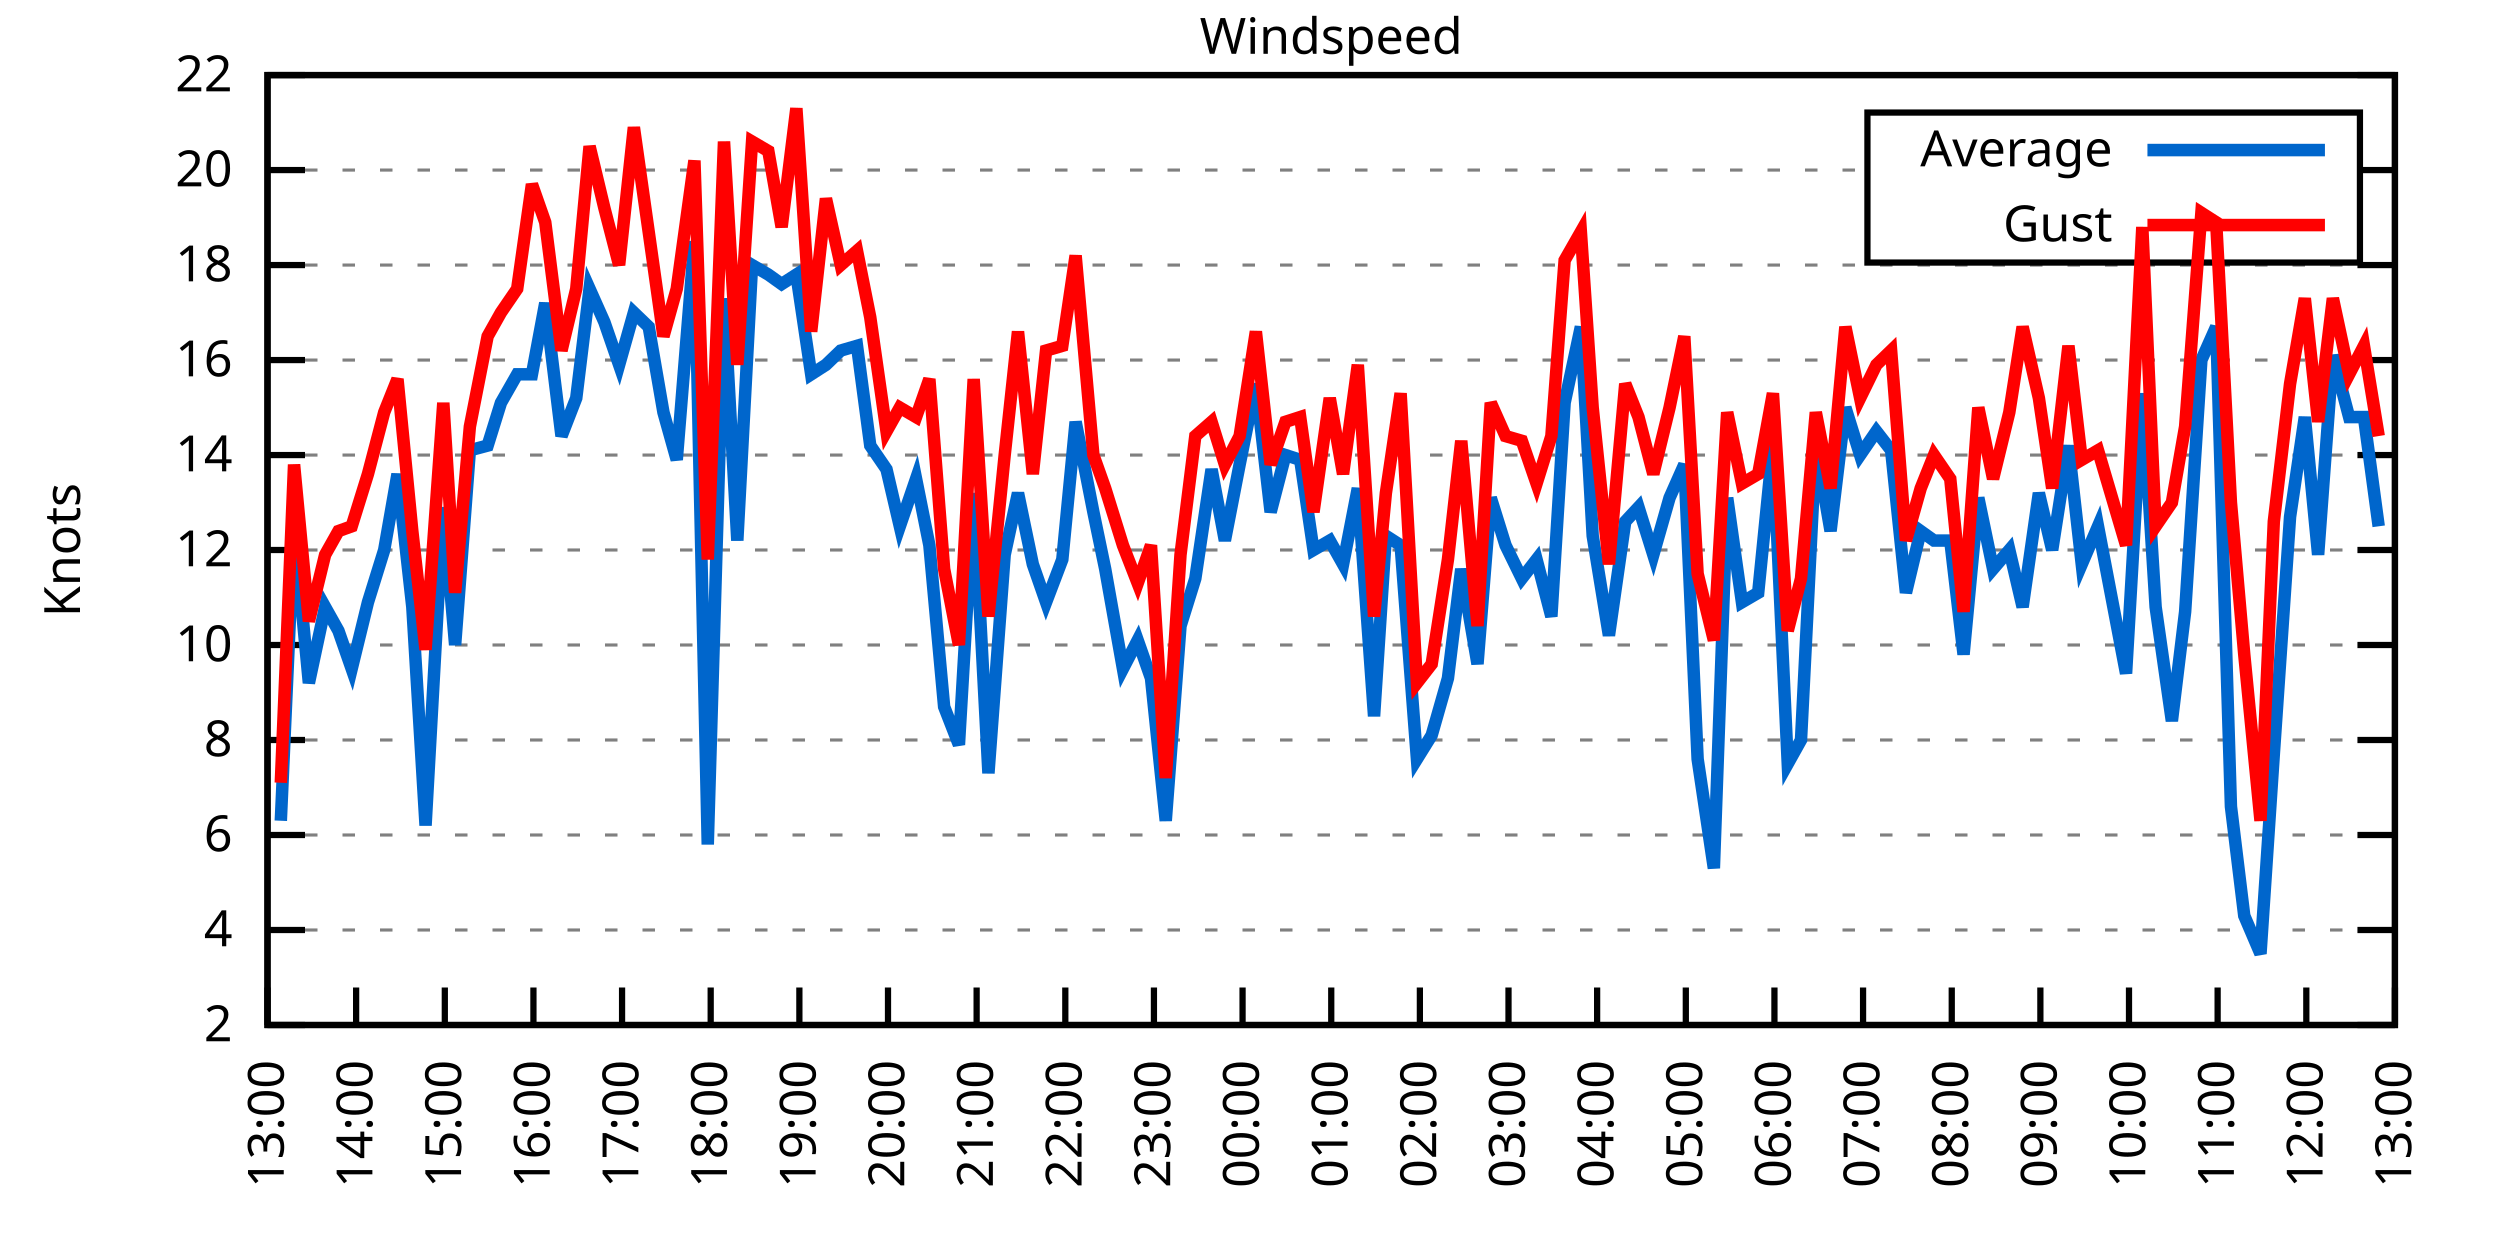
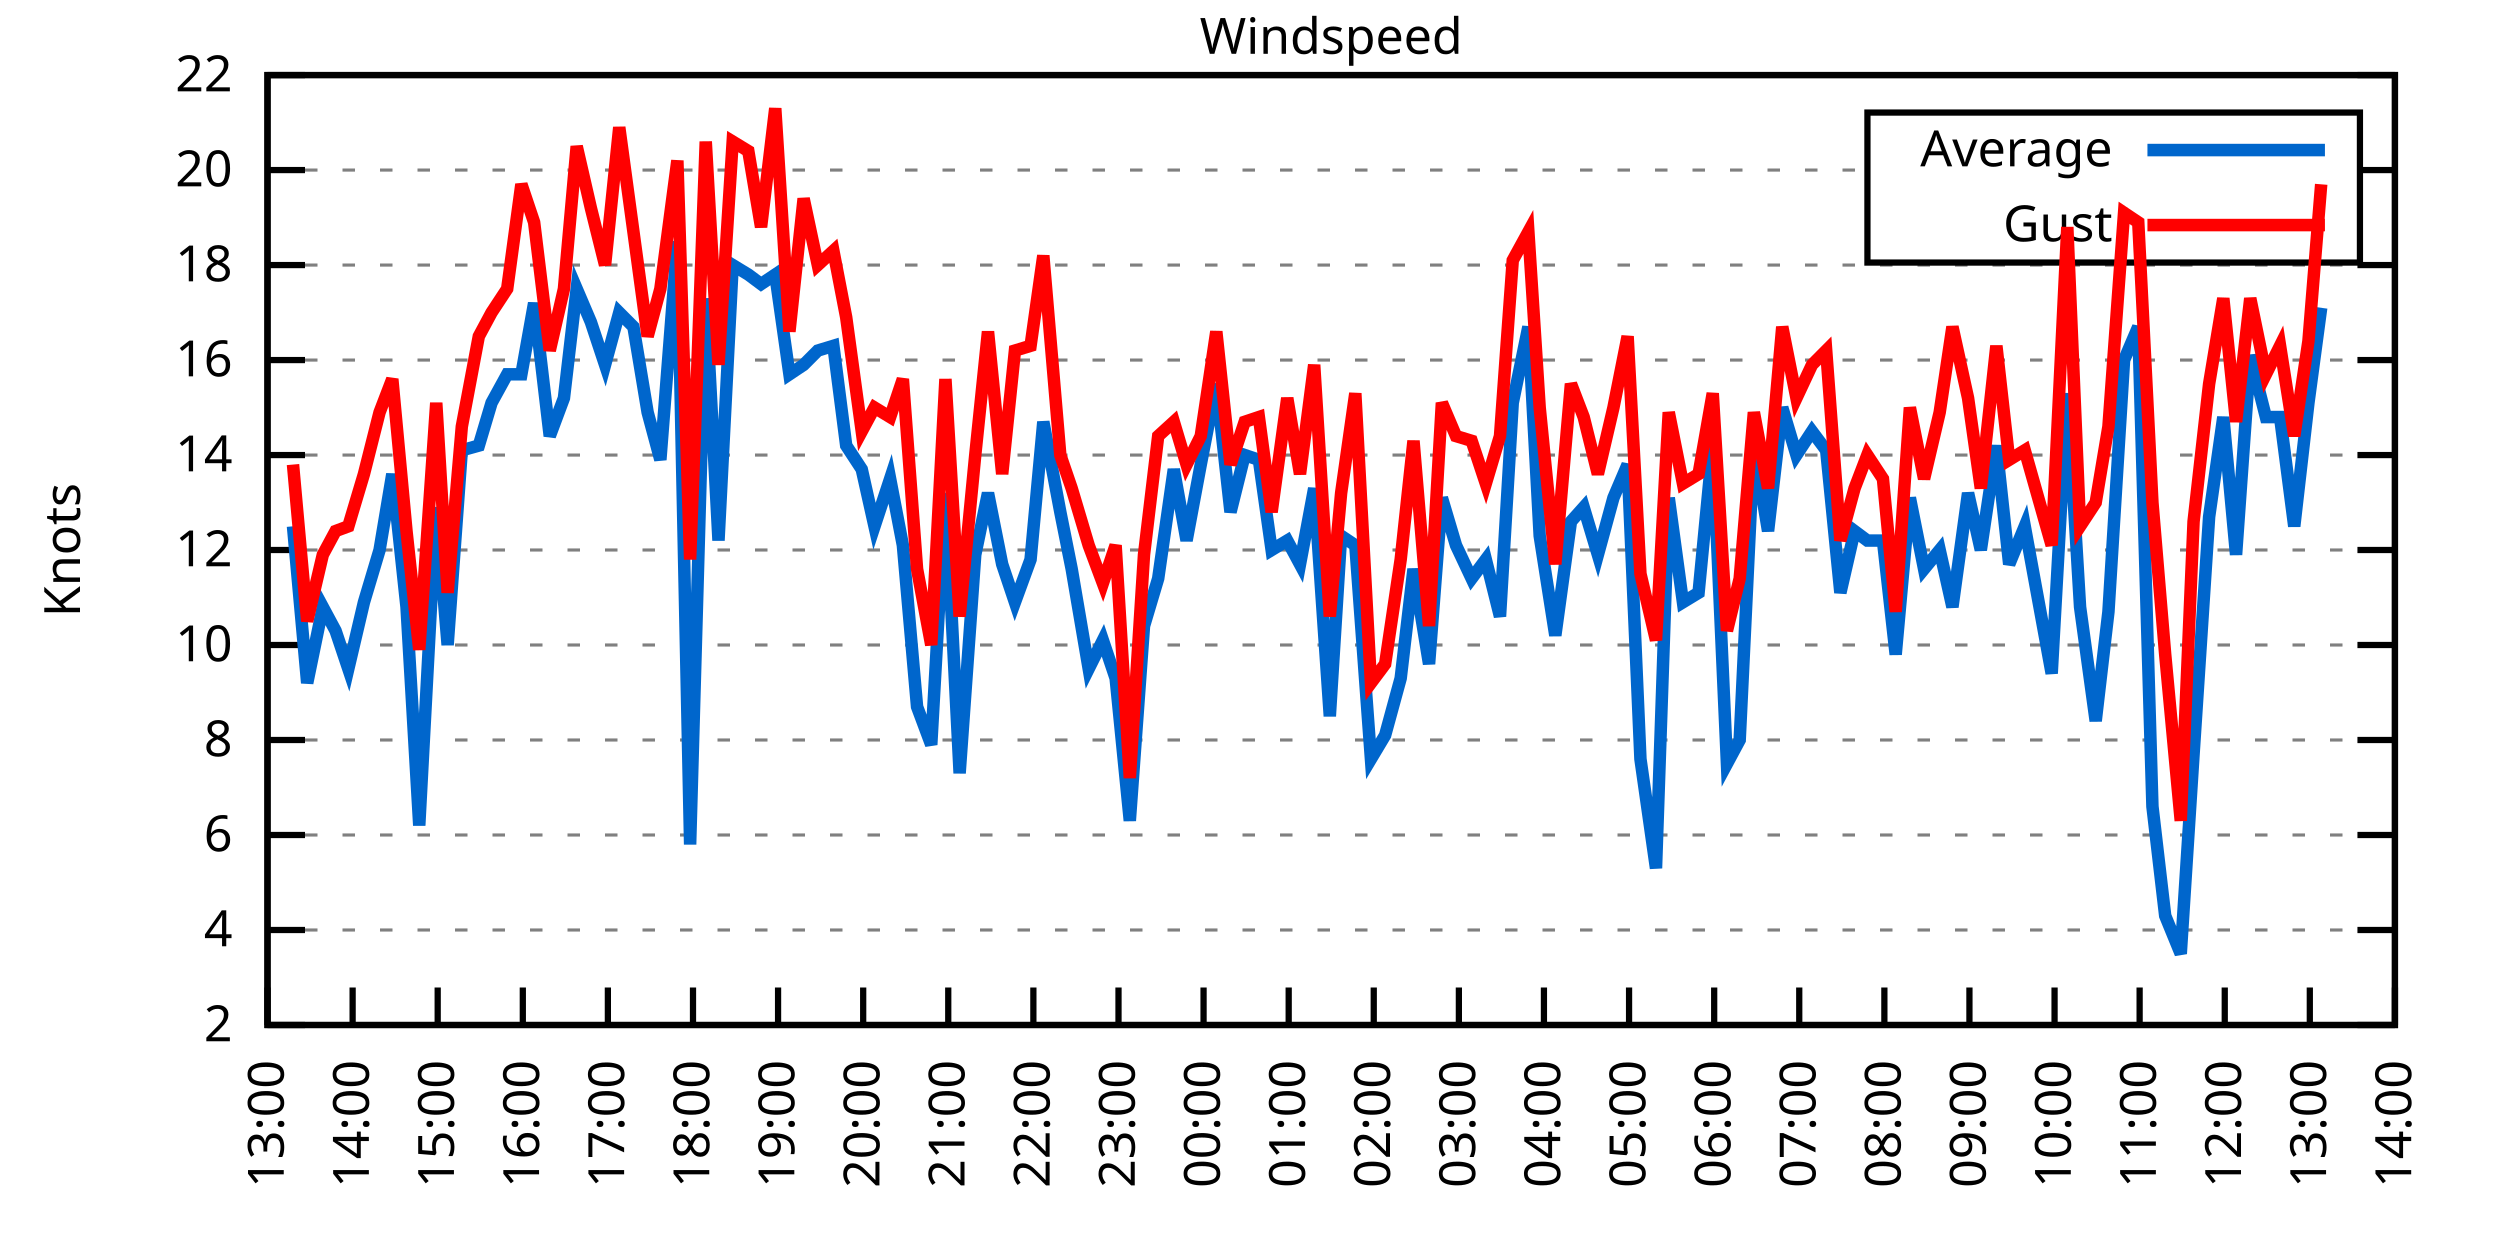
<svg xmlns="http://www.w3.org/2000/svg" xmlns:xlink="http://www.w3.org/1999/xlink" width="400" height="200" viewBox="0 0 400 200">
  <g id="gnuplot_canvas">
    <rect x="0" y="0" width="400" height="200" fill="none" />
    <defs>
      <circle id="gpDot" r="0.5" stroke-width="0.5" stroke="currentColor" />
      <path id="gpPt0" stroke-width="0.333" stroke="currentColor" d="M-1,0 h2 M0,-1 v2" />
      <path id="gpPt1" stroke-width="0.333" stroke="currentColor" d="M-1,-1 L1,1 M1,-1 L-1,1" />
      <path id="gpPt2" stroke-width="0.333" stroke="currentColor" d="M-1,0 L1,0 M0,-1 L0,1 M-1,-1 L1,1 M-1,1 L1,-1" />
      <rect id="gpPt3" stroke-width="0.333" stroke="currentColor" x="-1" y="-1" width="2" height="2" />
      <rect id="gpPt4" stroke-width="0.333" stroke="currentColor" fill="currentColor" x="-1" y="-1" width="2" height="2" />
      <circle id="gpPt5" stroke-width="0.333" stroke="currentColor" cx="0" cy="0" r="1" />
      <use xlink:href="#gpPt5" id="gpPt6" fill="currentColor" stroke="none" />
      <path id="gpPt7" stroke-width="0.333" stroke="currentColor" d="M0,-1.33 L-1.33,0.67 L1.33,0.67 z" />
      <use xlink:href="#gpPt7" id="gpPt8" fill="currentColor" stroke="none" />
      <use xlink:href="#gpPt7" id="gpPt9" stroke="currentColor" transform="rotate(180)" />
      <use xlink:href="#gpPt9" id="gpPt10" fill="currentColor" stroke="none" />
      <use xlink:href="#gpPt3" id="gpPt11" stroke="currentColor" transform="rotate(45)" />
      <use xlink:href="#gpPt11" id="gpPt12" fill="currentColor" stroke="none" />
      <path id="gpPt13" stroke-width="0.333" stroke="currentColor" d="M0,1.330 L1.265,0.411 L0.782,-1.067 L-0.782,-1.076 L-1.265,0.411 z" />
      <use xlink:href="#gpPt13" id="gpPt14" fill="currentColor" stroke="none" />
      <filter id="textbox" filterUnits="objectBoundingBox" x="0" y="0" height="1" width="1">
        <feFlood flood-color="white" flood-opacity="1" result="bgnd" />
        <feComposite in="SourceGraphic" in2="bgnd" operator="atop" />
      </filter>
      <filter id="greybox" filterUnits="objectBoundingBox" x="0" y="0" height="1" width="1">
        <feFlood flood-color="lightgrey" flood-opacity="1" result="grey" />
        <feComposite in="SourceGraphic" in2="grey" operator="atop" />
      </filter>
    </defs>
    <g fill="none" color="white" stroke="currentColor" stroke-width="1.00" stroke-linecap="butt" stroke-linejoin="miter">
</g>
    <g fill="none" color="black" stroke="currentColor" stroke-width="1.00" stroke-linecap="butt" stroke-linejoin="miter">
      <g stroke="none" shape-rendering="crispEdges">
        <polygon fill="rgb(255, 255, 255)" points="42.80,164.00 383.18,164.00 383.18,12.02 42.80,12.02 " />
      </g>
    </g>
    <g fill="none" color="black" stroke="currentColor" stroke-width="1.00" stroke-linecap="butt" stroke-linejoin="miter">
</g>
    <g fill="none" color="black" stroke="black" stroke-width="0.50" stroke-linecap="butt" stroke-linejoin="miter">
</g>
    <g fill="none" color="gray" stroke="currentColor" stroke-width="0.50" stroke-linecap="butt" stroke-linejoin="miter">
      <path stroke="gray" stroke-dasharray="2,4" class="gridline" d="M42.80,164.00 L383.19,164.00  " />
    </g>
    <g fill="none" color="gray" stroke="gray" stroke-width="1.00" stroke-linecap="butt" stroke-linejoin="miter">
</g>
    <g fill="none" color="black" stroke="currentColor" stroke-width="1.00" stroke-linecap="butt" stroke-linejoin="miter">
      <path stroke="black" d="M42.80,164.00 L48.80,164.00 M383.19,164.00 L377.19,164.00  " />
      <g transform="translate(37.20,166.60)" stroke="none" fill="black" font-family="Sans" font-size="8.00" text-anchor="end">
        <text>
          <tspan font-family="Sans"> 2</tspan>
        </text>
      </g>
    </g>
    <g fill="none" color="black" stroke="currentColor" stroke-width="1.00" stroke-linecap="butt" stroke-linejoin="miter">
</g>
    <g fill="none" color="black" stroke="black" stroke-width="0.50" stroke-linecap="butt" stroke-linejoin="miter">
</g>
    <g fill="none" color="gray" stroke="currentColor" stroke-width="0.50" stroke-linecap="butt" stroke-linejoin="miter">
      <path stroke="gray" stroke-dasharray="2,4" class="gridline" d="M42.80,148.80 L383.19,148.80  " />
    </g>
    <g fill="none" color="gray" stroke="gray" stroke-width="1.00" stroke-linecap="butt" stroke-linejoin="miter">
</g>
    <g fill="none" color="black" stroke="currentColor" stroke-width="1.00" stroke-linecap="butt" stroke-linejoin="miter">
      <path stroke="black" d="M42.80,148.80 L48.80,148.80 M383.19,148.80 L377.19,148.80  " />
      <g transform="translate(37.20,151.40)" stroke="none" fill="black" font-family="Sans" font-size="8.00" text-anchor="end">
        <text>
          <tspan font-family="Sans"> 4</tspan>
        </text>
      </g>
    </g>
    <g fill="none" color="black" stroke="currentColor" stroke-width="1.00" stroke-linecap="butt" stroke-linejoin="miter">
</g>
    <g fill="none" color="black" stroke="black" stroke-width="0.50" stroke-linecap="butt" stroke-linejoin="miter">
</g>
    <g fill="none" color="gray" stroke="currentColor" stroke-width="0.50" stroke-linecap="butt" stroke-linejoin="miter">
      <path stroke="gray" stroke-dasharray="2,4" class="gridline" d="M42.80,133.60 L383.19,133.60  " />
    </g>
    <g fill="none" color="gray" stroke="gray" stroke-width="1.00" stroke-linecap="butt" stroke-linejoin="miter">
</g>
    <g fill="none" color="black" stroke="currentColor" stroke-width="1.00" stroke-linecap="butt" stroke-linejoin="miter">
      <path stroke="black" d="M42.80,133.60 L48.80,133.60 M383.19,133.60 L377.19,133.60  " />
      <g transform="translate(37.20,136.20)" stroke="none" fill="black" font-family="Sans" font-size="8.00" text-anchor="end">
        <text>
          <tspan font-family="Sans"> 6</tspan>
        </text>
      </g>
    </g>
    <g fill="none" color="black" stroke="currentColor" stroke-width="1.00" stroke-linecap="butt" stroke-linejoin="miter">
</g>
    <g fill="none" color="black" stroke="black" stroke-width="0.50" stroke-linecap="butt" stroke-linejoin="miter">
</g>
    <g fill="none" color="gray" stroke="currentColor" stroke-width="0.50" stroke-linecap="butt" stroke-linejoin="miter">
      <path stroke="gray" stroke-dasharray="2,4" class="gridline" d="M42.80,118.40 L383.19,118.40  " />
    </g>
    <g fill="none" color="gray" stroke="gray" stroke-width="1.00" stroke-linecap="butt" stroke-linejoin="miter">
</g>
    <g fill="none" color="black" stroke="currentColor" stroke-width="1.00" stroke-linecap="butt" stroke-linejoin="miter">
      <path stroke="black" d="M42.80,118.40 L48.80,118.40 M383.19,118.40 L377.19,118.40  " />
      <g transform="translate(37.20,121.00)" stroke="none" fill="black" font-family="Sans" font-size="8.00" text-anchor="end">
        <text>
          <tspan font-family="Sans"> 8</tspan>
        </text>
      </g>
    </g>
    <g fill="none" color="black" stroke="currentColor" stroke-width="1.00" stroke-linecap="butt" stroke-linejoin="miter">
</g>
    <g fill="none" color="black" stroke="black" stroke-width="0.50" stroke-linecap="butt" stroke-linejoin="miter">
</g>
    <g fill="none" color="gray" stroke="currentColor" stroke-width="0.50" stroke-linecap="butt" stroke-linejoin="miter">
      <path stroke="gray" stroke-dasharray="2,4" class="gridline" d="M42.80,103.20 L383.19,103.20  " />
    </g>
    <g fill="none" color="gray" stroke="gray" stroke-width="1.00" stroke-linecap="butt" stroke-linejoin="miter">
</g>
    <g fill="none" color="black" stroke="currentColor" stroke-width="1.00" stroke-linecap="butt" stroke-linejoin="miter">
      <path stroke="black" d="M42.80,103.20 L48.80,103.20 M383.19,103.20 L377.19,103.20  " />
      <g transform="translate(37.20,105.80)" stroke="none" fill="black" font-family="Sans" font-size="8.00" text-anchor="end">
        <text>
          <tspan font-family="Sans"> 10</tspan>
        </text>
      </g>
    </g>
    <g fill="none" color="black" stroke="currentColor" stroke-width="1.00" stroke-linecap="butt" stroke-linejoin="miter">
</g>
    <g fill="none" color="black" stroke="black" stroke-width="0.50" stroke-linecap="butt" stroke-linejoin="miter">
</g>
    <g fill="none" color="gray" stroke="currentColor" stroke-width="0.50" stroke-linecap="butt" stroke-linejoin="miter">
      <path stroke="gray" stroke-dasharray="2,4" class="gridline" d="M42.80,88.00 L383.19,88.00  " />
    </g>
    <g fill="none" color="gray" stroke="gray" stroke-width="1.00" stroke-linecap="butt" stroke-linejoin="miter">
</g>
    <g fill="none" color="black" stroke="currentColor" stroke-width="1.00" stroke-linecap="butt" stroke-linejoin="miter">
      <path stroke="black" d="M42.80,88.00 L48.80,88.00 M383.19,88.00 L377.19,88.00  " />
      <g transform="translate(37.20,90.60)" stroke="none" fill="black" font-family="Sans" font-size="8.00" text-anchor="end">
        <text>
          <tspan font-family="Sans"> 12</tspan>
        </text>
      </g>
    </g>
    <g fill="none" color="black" stroke="currentColor" stroke-width="1.00" stroke-linecap="butt" stroke-linejoin="miter">
</g>
    <g fill="none" color="black" stroke="black" stroke-width="0.50" stroke-linecap="butt" stroke-linejoin="miter">
</g>
    <g fill="none" color="gray" stroke="currentColor" stroke-width="0.50" stroke-linecap="butt" stroke-linejoin="miter">
      <path stroke="gray" stroke-dasharray="2,4" class="gridline" d="M42.80,72.81 L383.19,72.81  " />
    </g>
    <g fill="none" color="gray" stroke="gray" stroke-width="1.00" stroke-linecap="butt" stroke-linejoin="miter">
</g>
    <g fill="none" color="black" stroke="currentColor" stroke-width="1.00" stroke-linecap="butt" stroke-linejoin="miter">
      <path stroke="black" d="M42.80,72.81 L48.80,72.81 M383.19,72.81 L377.19,72.81  " />
      <g transform="translate(37.20,75.41)" stroke="none" fill="black" font-family="Sans" font-size="8.00" text-anchor="end">
        <text>
          <tspan font-family="Sans"> 14</tspan>
        </text>
      </g>
    </g>
    <g fill="none" color="black" stroke="currentColor" stroke-width="1.00" stroke-linecap="butt" stroke-linejoin="miter">
</g>
    <g fill="none" color="black" stroke="black" stroke-width="0.50" stroke-linecap="butt" stroke-linejoin="miter">
</g>
    <g fill="none" color="gray" stroke="currentColor" stroke-width="0.50" stroke-linecap="butt" stroke-linejoin="miter">
      <path stroke="gray" stroke-dasharray="2,4" class="gridline" d="M42.80,57.61 L383.19,57.61  " />
    </g>
    <g fill="none" color="gray" stroke="gray" stroke-width="1.00" stroke-linecap="butt" stroke-linejoin="miter">
</g>
    <g fill="none" color="black" stroke="currentColor" stroke-width="1.00" stroke-linecap="butt" stroke-linejoin="miter">
      <path stroke="black" d="M42.80,57.61 L48.80,57.61 M383.19,57.61 L377.19,57.61  " />
      <g transform="translate(37.20,60.21)" stroke="none" fill="black" font-family="Sans" font-size="8.00" text-anchor="end">
        <text>
          <tspan font-family="Sans"> 16</tspan>
        </text>
      </g>
    </g>
    <g fill="none" color="black" stroke="currentColor" stroke-width="1.00" stroke-linecap="butt" stroke-linejoin="miter">
</g>
    <g fill="none" color="black" stroke="black" stroke-width="0.50" stroke-linecap="butt" stroke-linejoin="miter">
</g>
    <g fill="none" color="gray" stroke="currentColor" stroke-width="0.50" stroke-linecap="butt" stroke-linejoin="miter">
      <path stroke="gray" stroke-dasharray="2,4" class="gridline" d="M42.80,42.41 L383.19,42.41  " />
    </g>
    <g fill="none" color="gray" stroke="gray" stroke-width="1.00" stroke-linecap="butt" stroke-linejoin="miter">
</g>
    <g fill="none" color="black" stroke="currentColor" stroke-width="1.00" stroke-linecap="butt" stroke-linejoin="miter">
      <path stroke="black" d="M42.80,42.41 L48.80,42.41 M383.19,42.41 L377.19,42.41  " />
      <g transform="translate(37.20,45.01)" stroke="none" fill="black" font-family="Sans" font-size="8.00" text-anchor="end">
        <text>
          <tspan font-family="Sans"> 18</tspan>
        </text>
      </g>
    </g>
    <g fill="none" color="black" stroke="currentColor" stroke-width="1.00" stroke-linecap="butt" stroke-linejoin="miter">
</g>
    <g fill="none" color="black" stroke="black" stroke-width="0.50" stroke-linecap="butt" stroke-linejoin="miter">
</g>
    <g fill="none" color="gray" stroke="currentColor" stroke-width="0.50" stroke-linecap="butt" stroke-linejoin="miter">
      <path stroke="gray" stroke-dasharray="2,4" class="gridline" d="M42.80,27.21 L298.79,27.21 M377.59,27.21 L383.19,27.21  " />
    </g>
    <g fill="none" color="gray" stroke="gray" stroke-width="1.00" stroke-linecap="butt" stroke-linejoin="miter">
</g>
    <g fill="none" color="black" stroke="currentColor" stroke-width="1.00" stroke-linecap="butt" stroke-linejoin="miter">
      <path stroke="black" d="M42.80,27.21 L48.80,27.21 M383.19,27.21 L377.19,27.21  " />
      <g transform="translate(37.20,29.81)" stroke="none" fill="black" font-family="Sans" font-size="8.00" text-anchor="end">
        <text>
          <tspan font-family="Sans"> 20</tspan>
        </text>
      </g>
    </g>
    <g fill="none" color="black" stroke="currentColor" stroke-width="1.00" stroke-linecap="butt" stroke-linejoin="miter">
</g>
    <g fill="none" color="black" stroke="black" stroke-width="0.50" stroke-linecap="butt" stroke-linejoin="miter">
</g>
    <g fill="none" color="gray" stroke="currentColor" stroke-width="0.50" stroke-linecap="butt" stroke-linejoin="miter">
      <path stroke="gray" stroke-dasharray="2,4" class="gridline" d="M42.80,12.01 L383.19,12.01  " />
    </g>
    <g fill="none" color="gray" stroke="gray" stroke-width="1.00" stroke-linecap="butt" stroke-linejoin="miter">
</g>
    <g fill="none" color="black" stroke="currentColor" stroke-width="1.00" stroke-linecap="butt" stroke-linejoin="miter">
      <path stroke="black" d="M42.80,12.01 L48.80,12.01 M383.19,12.01 L377.19,12.01  " />
      <g transform="translate(37.20,14.61)" stroke="none" fill="black" font-family="Sans" font-size="8.00" text-anchor="end">
        <text>
          <tspan font-family="Sans"> 22</tspan>
        </text>
      </g>
    </g>
    <g fill="none" color="black" stroke="currentColor" stroke-width="1.00" stroke-linecap="butt" stroke-linejoin="miter">
      <path stroke="black" d="M42.80,164.00 L42.80,158.00  " />
      <g transform="translate(45.40,169.60) rotate(270.00)" stroke="none" fill="black" font-family="Sans" font-size="8.00" text-anchor="end">
        <text>
          <tspan font-family="Sans">13:00</tspan>
        </text>
      </g>
    </g>
    <g fill="none" color="black" stroke="currentColor" stroke-width="1.00" stroke-linecap="butt" stroke-linejoin="miter">
-       <path stroke="black" d="M56.98,164.00 L56.98,158.00  " />
-       <g transform="translate(59.58,169.60) rotate(270.00)" stroke="none" fill="black" font-family="Sans" font-size="8.00" text-anchor="end">
+       <path stroke="black" d="M56.42,164.00 L56.42,158.00  " />
+       <g transform="translate(59.02,169.60) rotate(270.00)" stroke="none" fill="black" font-family="Sans" font-size="8.00" text-anchor="end">
        <text>
          <tspan font-family="Sans">14:00</tspan>
        </text>
      </g>
    </g>
    <g fill="none" color="black" stroke="currentColor" stroke-width="1.00" stroke-linecap="butt" stroke-linejoin="miter">
-       <path stroke="black" d="M71.17,164.00 L71.17,158.00  " />
-       <g transform="translate(73.77,169.60) rotate(270.00)" stroke="none" fill="black" font-family="Sans" font-size="8.00" text-anchor="end">
+       <path stroke="black" d="M70.03,164.00 L70.03,158.00  " />
+       <g transform="translate(72.63,169.60) rotate(270.00)" stroke="none" fill="black" font-family="Sans" font-size="8.00" text-anchor="end">
        <text>
          <tspan font-family="Sans">15:00</tspan>
        </text>
      </g>
    </g>
    <g fill="none" color="black" stroke="currentColor" stroke-width="1.00" stroke-linecap="butt" stroke-linejoin="miter">
-       <path stroke="black" d="M85.35,164.00 L85.35,158.00  " />
-       <g transform="translate(87.95,169.60) rotate(270.00)" stroke="none" fill="black" font-family="Sans" font-size="8.00" text-anchor="end">
+       <path stroke="black" d="M83.65,164.00 L83.65,158.00  " />
+       <g transform="translate(86.25,169.60) rotate(270.00)" stroke="none" fill="black" font-family="Sans" font-size="8.00" text-anchor="end">
        <text>
          <tspan font-family="Sans">16:00</tspan>
        </text>
      </g>
    </g>
    <g fill="none" color="black" stroke="currentColor" stroke-width="1.00" stroke-linecap="butt" stroke-linejoin="miter">
-       <path stroke="black" d="M99.53,164.00 L99.53,158.00  " />
-       <g transform="translate(102.13,169.60) rotate(270.00)" stroke="none" fill="black" font-family="Sans" font-size="8.00" text-anchor="end">
+       <path stroke="black" d="M97.26,164.00 L97.26,158.00  " />
+       <g transform="translate(99.86,169.60) rotate(270.00)" stroke="none" fill="black" font-family="Sans" font-size="8.00" text-anchor="end">
        <text>
          <tspan font-family="Sans">17:00</tspan>
        </text>
      </g>
    </g>
    <g fill="none" color="black" stroke="currentColor" stroke-width="1.00" stroke-linecap="butt" stroke-linejoin="miter">
-       <path stroke="black" d="M113.71,164.00 L113.71,158.00  " />
-       <g transform="translate(116.31,169.60) rotate(270.00)" stroke="none" fill="black" font-family="Sans" font-size="8.00" text-anchor="end">
+       <path stroke="black" d="M110.88,164.00 L110.88,158.00  " />
+       <g transform="translate(113.48,169.60) rotate(270.00)" stroke="none" fill="black" font-family="Sans" font-size="8.00" text-anchor="end">
        <text>
          <tspan font-family="Sans">18:00</tspan>
        </text>
      </g>
    </g>
    <g fill="none" color="black" stroke="currentColor" stroke-width="1.00" stroke-linecap="butt" stroke-linejoin="miter">
-       <path stroke="black" d="M127.90,164.00 L127.90,158.00  " />
-       <g transform="translate(130.50,169.60) rotate(270.00)" stroke="none" fill="black" font-family="Sans" font-size="8.00" text-anchor="end">
+       <path stroke="black" d="M124.49,164.00 L124.49,158.00  " />
+       <g transform="translate(127.09,169.60) rotate(270.00)" stroke="none" fill="black" font-family="Sans" font-size="8.00" text-anchor="end">
        <text>
          <tspan font-family="Sans">19:00</tspan>
        </text>
      </g>
    </g>
    <g fill="none" color="black" stroke="currentColor" stroke-width="1.00" stroke-linecap="butt" stroke-linejoin="miter">
-       <path stroke="black" d="M142.08,164.00 L142.08,158.00  " />
-       <g transform="translate(144.68,169.60) rotate(270.00)" stroke="none" fill="black" font-family="Sans" font-size="8.00" text-anchor="end">
+       <path stroke="black" d="M138.11,164.00 L138.11,158.00  " />
+       <g transform="translate(140.71,169.60) rotate(270.00)" stroke="none" fill="black" font-family="Sans" font-size="8.00" text-anchor="end">
        <text>
          <tspan font-family="Sans">20:00</tspan>
        </text>
      </g>
    </g>
    <g fill="none" color="black" stroke="currentColor" stroke-width="1.00" stroke-linecap="butt" stroke-linejoin="miter">
-       <path stroke="black" d="M156.26,164.00 L156.26,158.00  " />
-       <g transform="translate(158.86,169.60) rotate(270.00)" stroke="none" fill="black" font-family="Sans" font-size="8.00" text-anchor="end">
+       <path stroke="black" d="M151.72,164.00 L151.72,158.00  " />
+       <g transform="translate(154.32,169.60) rotate(270.00)" stroke="none" fill="black" font-family="Sans" font-size="8.00" text-anchor="end">
        <text>
          <tspan font-family="Sans">21:00</tspan>
        </text>
      </g>
    </g>
    <g fill="none" color="black" stroke="currentColor" stroke-width="1.00" stroke-linecap="butt" stroke-linejoin="miter">
-       <path stroke="black" d="M170.45,164.00 L170.45,158.00  " />
-       <g transform="translate(173.05,169.60) rotate(270.00)" stroke="none" fill="black" font-family="Sans" font-size="8.00" text-anchor="end">
+       <path stroke="black" d="M165.34,164.00 L165.34,158.00  " />
+       <g transform="translate(167.94,169.60) rotate(270.00)" stroke="none" fill="black" font-family="Sans" font-size="8.00" text-anchor="end">
        <text>
          <tspan font-family="Sans">22:00</tspan>
        </text>
      </g>
    </g>
    <g fill="none" color="black" stroke="currentColor" stroke-width="1.00" stroke-linecap="butt" stroke-linejoin="miter">
-       <path stroke="black" d="M184.63,164.00 L184.63,158.00  " />
-       <g transform="translate(187.23,169.60) rotate(270.00)" stroke="none" fill="black" font-family="Sans" font-size="8.00" text-anchor="end">
+       <path stroke="black" d="M178.96,164.00 L178.96,158.00  " />
+       <g transform="translate(181.56,169.60) rotate(270.00)" stroke="none" fill="black" font-family="Sans" font-size="8.00" text-anchor="end">
        <text>
          <tspan font-family="Sans">23:00</tspan>
        </text>
      </g>
    </g>
    <g fill="none" color="black" stroke="currentColor" stroke-width="1.00" stroke-linecap="butt" stroke-linejoin="miter">
-       <path stroke="black" d="M198.81,164.00 L198.81,158.00  " />
-       <g transform="translate(201.41,169.60) rotate(270.00)" stroke="none" fill="black" font-family="Sans" font-size="8.00" text-anchor="end">
+       <path stroke="black" d="M192.57,164.00 L192.57,158.00  " />
+       <g transform="translate(195.17,169.60) rotate(270.00)" stroke="none" fill="black" font-family="Sans" font-size="8.00" text-anchor="end">
        <text>
          <tspan font-family="Sans">00:00</tspan>
        </text>
      </g>
    </g>
    <g fill="none" color="black" stroke="currentColor" stroke-width="1.00" stroke-linecap="butt" stroke-linejoin="miter">
-       <path stroke="black" d="M213.00,164.00 L213.00,158.00  " />
-       <g transform="translate(215.60,169.60) rotate(270.00)" stroke="none" fill="black" font-family="Sans" font-size="8.00" text-anchor="end">
+       <path stroke="black" d="M206.19,164.00 L206.19,158.00  " />
+       <g transform="translate(208.79,169.60) rotate(270.00)" stroke="none" fill="black" font-family="Sans" font-size="8.00" text-anchor="end">
        <text>
          <tspan font-family="Sans">01:00</tspan>
        </text>
      </g>
    </g>
    <g fill="none" color="black" stroke="currentColor" stroke-width="1.00" stroke-linecap="butt" stroke-linejoin="miter">
-       <path stroke="black" d="M227.18,164.00 L227.18,158.00  " />
-       <g transform="translate(229.78,169.60) rotate(270.00)" stroke="none" fill="black" font-family="Sans" font-size="8.00" text-anchor="end">
+       <path stroke="black" d="M219.80,164.00 L219.80,158.00  " />
+       <g transform="translate(222.40,169.60) rotate(270.00)" stroke="none" fill="black" font-family="Sans" font-size="8.00" text-anchor="end">
        <text>
          <tspan font-family="Sans">02:00</tspan>
        </text>
      </g>
    </g>
    <g fill="none" color="black" stroke="currentColor" stroke-width="1.00" stroke-linecap="butt" stroke-linejoin="miter">
-       <path stroke="black" d="M241.36,164.00 L241.36,158.00  " />
-       <g transform="translate(243.96,169.60) rotate(270.00)" stroke="none" fill="black" font-family="Sans" font-size="8.00" text-anchor="end">
+       <path stroke="black" d="M233.42,164.00 L233.42,158.00  " />
+       <g transform="translate(236.02,169.60) rotate(270.00)" stroke="none" fill="black" font-family="Sans" font-size="8.00" text-anchor="end">
        <text>
          <tspan font-family="Sans">03:00</tspan>
        </text>
      </g>
    </g>
    <g fill="none" color="black" stroke="currentColor" stroke-width="1.00" stroke-linecap="butt" stroke-linejoin="miter">
-       <path stroke="black" d="M255.54,164.00 L255.54,158.00  " />
-       <g transform="translate(258.14,169.60) rotate(270.00)" stroke="none" fill="black" font-family="Sans" font-size="8.00" text-anchor="end">
+       <path stroke="black" d="M247.03,164.00 L247.03,158.00  " />
+       <g transform="translate(249.63,169.60) rotate(270.00)" stroke="none" fill="black" font-family="Sans" font-size="8.00" text-anchor="end">
        <text>
          <tspan font-family="Sans">04:00</tspan>
        </text>
      </g>
    </g>
    <g fill="none" color="black" stroke="currentColor" stroke-width="1.00" stroke-linecap="butt" stroke-linejoin="miter">
-       <path stroke="black" d="M269.73,164.00 L269.73,158.00  " />
-       <g transform="translate(272.33,169.60) rotate(270.00)" stroke="none" fill="black" font-family="Sans" font-size="8.00" text-anchor="end">
+       <path stroke="black" d="M260.65,164.00 L260.65,158.00  " />
+       <g transform="translate(263.25,169.60) rotate(270.00)" stroke="none" fill="black" font-family="Sans" font-size="8.00" text-anchor="end">
        <text>
          <tspan font-family="Sans">05:00</tspan>
        </text>
      </g>
    </g>
    <g fill="none" color="black" stroke="currentColor" stroke-width="1.00" stroke-linecap="butt" stroke-linejoin="miter">
-       <path stroke="black" d="M283.91,164.00 L283.91,158.00  " />
-       <g transform="translate(286.51,169.60) rotate(270.00)" stroke="none" fill="black" font-family="Sans" font-size="8.00" text-anchor="end">
+       <path stroke="black" d="M274.27,164.00 L274.27,158.00  " />
+       <g transform="translate(276.87,169.60) rotate(270.00)" stroke="none" fill="black" font-family="Sans" font-size="8.00" text-anchor="end">
        <text>
          <tspan font-family="Sans">06:00</tspan>
        </text>
      </g>
    </g>
    <g fill="none" color="black" stroke="currentColor" stroke-width="1.00" stroke-linecap="butt" stroke-linejoin="miter">
-       <path stroke="black" d="M298.09,164.00 L298.09,158.00  " />
-       <g transform="translate(300.69,169.60) rotate(270.00)" stroke="none" fill="black" font-family="Sans" font-size="8.00" text-anchor="end">
+       <path stroke="black" d="M287.88,164.00 L287.88,158.00  " />
+       <g transform="translate(290.48,169.60) rotate(270.00)" stroke="none" fill="black" font-family="Sans" font-size="8.00" text-anchor="end">
        <text>
          <tspan font-family="Sans">07:00</tspan>
        </text>
      </g>
    </g>
    <g fill="none" color="black" stroke="currentColor" stroke-width="1.00" stroke-linecap="butt" stroke-linejoin="miter">
-       <path stroke="black" d="M312.28,164.00 L312.28,158.00  " />
-       <g transform="translate(314.88,169.60) rotate(270.00)" stroke="none" fill="black" font-family="Sans" font-size="8.00" text-anchor="end">
+       <path stroke="black" d="M301.50,164.00 L301.50,158.00  " />
+       <g transform="translate(304.10,169.60) rotate(270.00)" stroke="none" fill="black" font-family="Sans" font-size="8.00" text-anchor="end">
        <text>
          <tspan font-family="Sans">08:00</tspan>
        </text>
      </g>
    </g>
    <g fill="none" color="black" stroke="currentColor" stroke-width="1.00" stroke-linecap="butt" stroke-linejoin="miter">
-       <path stroke="black" d="M326.46,164.00 L326.46,158.00  " />
-       <g transform="translate(329.06,169.60) rotate(270.00)" stroke="none" fill="black" font-family="Sans" font-size="8.00" text-anchor="end">
+       <path stroke="black" d="M315.11,164.00 L315.11,158.00  " />
+       <g transform="translate(317.71,169.60) rotate(270.00)" stroke="none" fill="black" font-family="Sans" font-size="8.00" text-anchor="end">
        <text>
          <tspan font-family="Sans">09:00</tspan>
        </text>
      </g>
    </g>
    <g fill="none" color="black" stroke="currentColor" stroke-width="1.00" stroke-linecap="butt" stroke-linejoin="miter">
-       <path stroke="black" d="M340.64,164.00 L340.64,158.00  " />
-       <g transform="translate(343.24,169.60) rotate(270.00)" stroke="none" fill="black" font-family="Sans" font-size="8.00" text-anchor="end">
+       <path stroke="black" d="M328.73,164.00 L328.73,158.00  " />
+       <g transform="translate(331.33,169.60) rotate(270.00)" stroke="none" fill="black" font-family="Sans" font-size="8.00" text-anchor="end">
        <text>
          <tspan font-family="Sans">10:00</tspan>
        </text>
      </g>
    </g>
    <g fill="none" color="black" stroke="currentColor" stroke-width="1.00" stroke-linecap="butt" stroke-linejoin="miter">
-       <path stroke="black" d="M354.82,164.00 L354.82,158.00  " />
-       <g transform="translate(357.42,169.60) rotate(270.00)" stroke="none" fill="black" font-family="Sans" font-size="8.00" text-anchor="end">
+       <path stroke="black" d="M342.34,164.00 L342.34,158.00  " />
+       <g transform="translate(344.94,169.60) rotate(270.00)" stroke="none" fill="black" font-family="Sans" font-size="8.00" text-anchor="end">
        <text>
          <tspan font-family="Sans">11:00</tspan>
        </text>
      </g>
    </g>
    <g fill="none" color="black" stroke="currentColor" stroke-width="1.00" stroke-linecap="butt" stroke-linejoin="miter">
-       <path stroke="black" d="M369.01,164.00 L369.01,158.00  " />
-       <g transform="translate(371.61,169.60) rotate(270.00)" stroke="none" fill="black" font-family="Sans" font-size="8.00" text-anchor="end">
+       <path stroke="black" d="M355.96,164.00 L355.96,158.00  " />
+       <g transform="translate(358.56,169.60) rotate(270.00)" stroke="none" fill="black" font-family="Sans" font-size="8.00" text-anchor="end">
        <text>
          <tspan font-family="Sans">12:00</tspan>
+         </text>
+       </g>
+     </g>
+     <g fill="none" color="black" stroke="currentColor" stroke-width="1.00" stroke-linecap="butt" stroke-linejoin="miter">
+       <path stroke="black" d="M369.57,164.00 L369.57,158.00  " />
+       <g transform="translate(372.17,169.60) rotate(270.00)" stroke="none" fill="black" font-family="Sans" font-size="8.00" text-anchor="end">
+         <text>
+           <tspan font-family="Sans">13:00</tspan>
        </text>
      </g>
    </g>
    <g fill="none" color="black" stroke="currentColor" stroke-width="1.00" stroke-linecap="butt" stroke-linejoin="miter">
      <path stroke="black" d="M383.19,164.00 L383.19,158.00  " />
      <g transform="translate(385.79,169.60) rotate(270.00)" stroke="none" fill="black" font-family="Sans" font-size="8.00" text-anchor="end">
        <text>
-           <tspan font-family="Sans">13:00</tspan>
+           <tspan font-family="Sans">14:00</tspan>
        </text>
      </g>
    </g>
    <g fill="none" color="black" stroke="currentColor" stroke-width="1.00" stroke-linecap="butt" stroke-linejoin="miter">
</g>
    <g fill="none" color="black" stroke="currentColor" stroke-width="1.00" stroke-linecap="butt" stroke-linejoin="miter">
      <path stroke="black" d="M42.80,12.01 L42.80,164.00 L383.19,164.00 L383.19,12.01 L42.80,12.01 Z  " />
    </g>
    <g fill="none" color="black" stroke="currentColor" stroke-width="1.00" stroke-linecap="butt" stroke-linejoin="miter">
</g>
    <g fill="none" color="black" stroke="currentColor" stroke-width="1.00" stroke-linecap="butt" stroke-linejoin="miter">
      <path stroke="black" d="M298.79,42.01 L298.79,18.01 L377.59,18.01 L377.59,42.01 L298.79,42.01 Z  " />
    </g>
    <g id="Windspeed_plot_1">
      <g fill="none" color="white" stroke="black" stroke-width="2.00" stroke-linecap="butt" stroke-linejoin="miter">
</g>
      <g fill="none" color="black" stroke="currentColor" stroke-width="2.00" stroke-linecap="butt" stroke-linejoin="miter">
        <g transform="translate(337.99,26.61)" stroke="none" fill="black" font-family="Sans" font-size="8.00" text-anchor="end">
          <text>
            <tspan font-family="Sans">Average</tspan>
          </text>
        </g>
      </g>
      <g fill="none" color="black" stroke="currentColor" stroke-width="2.00" stroke-linecap="butt" stroke-linejoin="miter">
-         <path stroke="rgb(  0, 102, 204)" d="M343.59,24.01 L371.99,24.01 M44.93,131.32 L47.05,84.21 L49.42,109.28 L52.02,97.12 L54.15,100.92 L56.27,107.00   L58.87,96.36 L61.47,88.00 L63.60,75.85 L65.97,97.12 L68.09,132.08 L70.93,81.17 L72.82,103.20 L75.18,72.05   L78.02,71.29 L80.15,64.45 L82.75,59.89 L85.11,59.89 L87.24,48.49 L89.84,69.77 L92.20,63.69 L94.33,46.21   L96.70,51.53 L99.06,58.37 L101.42,50.01 L103.79,52.29 L106.15,65.97 L108.28,73.57 L111.11,38.61 L113.24,135.12   L115.84,47.73 L117.97,86.49 L120.33,42.41 L122.93,43.93 L125.06,45.45 L127.42,43.93 L129.79,59.89 L132.15,58.37   L134.52,56.09 L137.12,55.33 L139.24,71.29 L141.84,75.09 L143.97,84.21 L146.57,76.61 L148.70,87.25 L151.06,113.08   L153.43,119.16 L155.79,78.89 L158.15,123.72 L160.75,88.76 L162.88,78.89 L165.25,90.28 L167.37,96.36 L169.97,89.52   L172.10,67.49 L174.94,81.93 L176.83,91.04 L179.67,107.00 L182.03,102.44 L184.16,108.52 L186.52,131.32 L188.88,100.16   L191.25,92.56 L193.85,75.09 L195.98,86.49 L198.34,74.33 L200.94,61.41 L203.30,81.93 L205.67,72.81 L208.03,73.57   L210.16,88.00 L212.76,86.49 L214.89,90.28 L217.25,78.13 L219.85,114.60 L221.74,85.73 L224.10,87.25 L226.71,121.44   L229.07,117.64 L231.67,108.52 L233.80,91.04 L236.40,106.24 L238.52,79.65 L240.89,87.25 L243.49,92.56 L245.85,89.52   L248.22,98.64 L250.34,64.45 L252.94,52.29 L254.83,85.73 L257.43,101.68 L260.04,83.45 L262.16,81.17 L264.53,88.76   L267.13,79.65 L269.49,74.33 L271.62,121.44 L274.22,138.92 L276.35,79.65 L278.71,96.36 L281.31,94.84 L283.67,71.29   L286.04,122.20 L288.16,118.40 L290.53,71.29 L292.89,84.97 L295.26,65.21 L297.62,72.81 L300.22,69.01 L302.58,72.05   L304.95,94.84 L307.31,84.97 L309.44,86.49 L312.04,86.49 L314.17,104.72 L316.53,79.65 L318.89,91.04 L321.49,88.00   L323.62,97.12 L326.22,78.89 L328.35,88.00 L330.95,71.29 L333.08,90.28 L335.68,84.21 L340.17,107.76 L342.77,62.93   L344.90,97.12 L347.50,115.36 L349.62,97.88 L352.22,57.61 L354.59,52.29 L356.95,129.04 L359.08,146.52 L361.68,152.60   L363.81,120.68 L366.41,82.69 L368.77,66.73 L370.90,88.76 L373.26,56.85 L375.86,66.73 L378.23,66.73 L380.59,84.21    " />
+         <path stroke="rgb(  0, 102, 204)" d="M343.59,24.01 L371.99,24.01 M46.88,84.21 L49.15,109.28 L51.65,97.12 L53.69,100.92 L55.73,107.00 L58.23,96.36   L60.73,88.00 L62.77,75.85 L65.04,97.12 L67.08,132.08 L69.80,81.17 L71.62,103.20 L73.89,72.05 L76.61,71.29   L78.65,64.45 L81.15,59.89 L83.42,59.89 L85.46,48.49 L87.96,69.77 L90.23,63.69 L92.27,46.21 L94.54,51.53   L96.81,58.37 L99.08,50.01 L101.35,52.29 L103.62,65.97 L105.66,73.57 L108.38,38.61 L110.42,135.12 L112.92,47.73   L114.96,86.49 L117.23,42.41 L119.73,43.93 L121.77,45.45 L124.04,43.93 L126.31,59.89 L128.58,58.37 L130.85,56.09   L133.34,55.33 L135.39,71.29 L137.88,75.09 L139.92,84.21 L142.42,76.61 L144.46,87.25 L146.73,113.08 L149.00,119.16   L151.27,78.89 L153.54,123.72 L156.04,88.76 L158.08,78.89 L160.35,90.28 L162.39,96.36 L164.89,89.52 L166.93,67.49   L169.65,81.93 L171.47,91.04 L174.19,107.00 L176.46,102.44 L178.50,108.52 L180.77,131.32 L183.04,100.16 L185.31,92.56   L187.81,75.09 L189.85,86.49 L192.12,74.33 L194.61,61.41 L196.88,81.93 L199.15,72.81 L201.42,73.57 L203.46,88.00   L205.96,86.49 L208.00,90.28 L210.27,78.13 L212.77,114.60 L214.58,85.73 L216.85,87.25 L219.35,121.44 L221.62,117.64   L224.11,108.52 L226.16,91.04 L228.65,106.24 L230.70,79.65 L232.96,87.25 L235.46,92.56 L237.73,89.52 L240.00,98.64   L242.04,64.45 L244.54,52.29 L246.35,85.73 L248.85,101.68 L251.35,83.45 L253.39,81.17 L255.66,88.76 L258.15,79.65   L260.42,74.33 L262.47,121.44 L264.96,138.92 L267.00,79.65 L269.27,96.36 L271.77,94.84 L274.04,71.29 L276.31,122.20   L278.35,118.40 L280.62,71.29 L282.89,84.97 L285.16,65.21 L287.43,72.81 L289.92,69.01 L292.19,72.05 L294.46,94.84   L296.73,84.97 L298.77,86.49 L301.27,86.49 L303.31,104.72 L305.58,79.65 L307.85,91.04 L310.35,88.00 L312.39,97.12   L314.89,78.89 L316.93,88.00 L319.42,71.29 L321.47,90.28 L323.96,84.21 L328.27,107.76 L330.77,62.93 L332.81,97.12   L335.31,115.36 L337.35,97.88 L339.85,57.61 L342.12,52.29 L344.39,129.04 L346.43,146.52 L348.92,152.60 L350.97,120.68   L353.46,82.69 L355.73,66.73 L357.77,88.76 L360.04,56.85 L362.54,66.73 L364.81,66.73 L367.08,84.21 L369.35,64.45   L371.39,49.25  " />
      </g>
    </g>
    <g id="Windspeed_plot_2">
      <g fill="none" color="black" stroke="currentColor" stroke-width="2.00" stroke-linecap="butt" stroke-linejoin="miter">
        <g transform="translate(337.99,38.61)" stroke="none" fill="black" font-family="Sans" font-size="8.00" text-anchor="end">
          <text>
            <tspan font-family="Sans">Gust</tspan>
          </text>
        </g>
      </g>
      <g fill="none" color="black" stroke="currentColor" stroke-width="2.00" stroke-linecap="butt" stroke-linejoin="miter">
-         <path stroke="rgb(255,   0,   0)" d="M343.59,36.01 L371.99,36.01 M44.93,125.24 L47.05,74.33 L49.42,99.40 L52.02,88.76 L54.15,84.97 L56.27,84.21   L58.87,75.85 L61.47,65.97 L63.60,60.65 L65.97,84.97 L68.09,103.96 L70.93,64.45 L72.82,94.84 L75.18,68.25   L78.02,53.81 L80.15,50.01 L82.75,46.21 L85.11,29.49 L87.24,35.57 L89.84,56.09 L92.20,46.21 L94.33,23.41   L96.70,33.29 L99.06,42.41 L101.42,20.37 L103.79,37.09 L106.15,53.81 L108.28,46.21 L111.11,25.69 L113.24,89.52   L115.84,22.65 L117.97,58.37 L120.33,22.65 L122.93,24.17 L125.06,36.33 L127.42,17.33 L129.79,53.05 L132.15,31.77   L134.52,42.41 L137.12,40.13 L139.24,50.77 L141.84,69.01 L143.97,65.21 L146.57,66.73 L148.70,60.65 L151.06,91.04   L153.43,103.20 L155.79,60.65 L158.15,98.64 L160.75,72.81 L162.88,53.05 L165.25,75.85 L167.37,56.09 L169.97,55.33   L172.10,40.89 L174.94,72.81 L176.83,78.13 L179.67,87.25 L182.03,93.32 L184.16,87.25 L186.52,124.48 L188.88,88.76   L191.25,69.77 L193.85,67.49 L195.98,74.33 L198.34,69.77 L200.94,53.05 L203.30,74.33 L205.67,67.49 L208.03,66.73   L210.16,81.93 L212.76,63.69 L214.89,75.85 L217.25,58.37 L219.85,98.64 L221.74,78.89 L224.10,62.93 L226.71,109.28   L229.07,106.24 L231.67,89.52 L233.80,70.53 L236.40,100.16 L238.52,64.45 L240.89,69.77 L243.49,70.53 L245.85,77.37   L248.22,69.77 L250.34,41.65 L252.94,37.09 L254.83,65.21 L257.43,90.28 L260.04,61.41 L262.16,66.73 L264.53,75.85   L267.13,65.21 L269.49,53.81 L271.62,91.80 L274.22,102.44 L276.35,65.97 L278.71,77.37 L281.31,75.85 L283.67,62.93   L286.04,100.92 L288.16,92.56 L290.53,65.97 L292.89,78.13 L295.26,52.29 L297.62,63.69 L300.22,58.37 L302.58,56.09   L304.95,86.49 L307.31,78.13 L309.44,72.81 L312.04,76.61 L314.17,97.88 L316.53,65.21 L318.89,76.61 L321.49,65.97   L323.62,52.29 L326.22,63.69 L328.35,78.13 L330.95,55.33 L333.08,73.57 L335.68,72.05 L340.17,87.25 L342.77,36.33   L344.90,84.21 L347.50,80.41 L349.62,68.25 L352.22,34.05 L354.59,35.57 L356.95,80.41 L359.08,104.72 L361.68,131.32   L363.81,83.45 L366.41,61.41 L368.77,47.73 L370.90,67.49 L373.26,47.73 L375.86,59.89 L378.23,55.33 L380.59,69.77    " />
+         <path stroke="rgb(255,   0,   0)" d="M343.59,36.01 L371.99,36.01 M46.88,74.33 L49.15,99.40 L51.65,88.76 L53.69,84.97 L55.73,84.21 L58.23,75.85   L60.73,65.97 L62.77,60.65 L65.04,84.97 L67.08,103.96 L69.80,64.45 L71.62,94.84 L73.89,68.25 L76.61,53.81   L78.65,50.01 L81.15,46.21 L83.42,29.49 L85.46,35.57 L87.96,56.09 L90.23,46.21 L92.27,23.41 L94.54,33.29   L96.81,42.41 L99.08,20.37 L101.35,37.09 L103.62,53.81 L105.66,46.21 L108.38,25.69 L110.42,89.52 L112.92,22.65   L114.96,58.37 L117.23,22.65 L119.73,24.17 L121.77,36.33 L124.04,17.33 L126.31,53.05 L128.58,31.77 L130.85,42.41   L133.34,40.13 L135.39,50.77 L137.88,69.01 L139.92,65.21 L142.42,66.73 L144.46,60.65 L146.73,91.04 L149.00,103.20   L151.27,60.65 L153.54,98.64 L156.04,72.81 L158.08,53.05 L160.35,75.85 L162.39,56.09 L164.89,55.33 L166.93,40.89   L169.65,72.81 L171.47,78.13 L174.19,87.25 L176.46,93.32 L178.50,87.25 L180.77,124.48 L183.04,88.76 L185.31,69.77   L187.81,67.49 L189.85,74.33 L192.12,69.77 L194.61,53.05 L196.88,74.33 L199.15,67.49 L201.42,66.73 L203.46,81.93   L205.96,63.69 L208.00,75.85 L210.27,58.37 L212.77,98.64 L214.58,78.89 L216.85,62.93 L219.35,109.28 L221.62,106.24   L224.11,89.52 L226.16,70.53 L228.65,100.16 L230.70,64.45 L232.96,69.77 L235.46,70.53 L237.73,77.37 L240.00,69.77   L242.04,41.65 L244.54,37.09 L246.35,65.21 L248.85,90.28 L251.35,61.41 L253.39,66.73 L255.66,75.85 L258.15,65.21   L260.42,53.81 L262.47,91.80 L264.96,102.44 L267.00,65.97 L269.27,77.37 L271.77,75.85 L274.04,62.93 L276.31,100.92   L278.35,92.56 L280.62,65.97 L282.89,78.13 L285.16,52.29 L287.43,63.69 L289.92,58.37 L292.19,56.09 L294.46,86.49   L296.73,78.13 L298.77,72.81 L301.27,76.61 L303.31,97.88 L305.58,65.21 L307.85,76.61 L310.35,65.97 L312.39,52.29   L314.89,63.69 L316.93,78.13 L319.42,55.33 L321.47,73.57 L323.96,72.05 L328.27,87.25 L330.77,36.33 L332.81,84.21   L335.31,80.41 L337.35,68.25 L339.85,34.05 L342.12,35.57 L344.39,80.41 L346.43,104.72 L348.92,131.32 L350.97,83.45   L353.46,61.41 L355.73,47.73 L357.77,67.49 L360.04,47.73 L362.54,59.89 L364.81,55.33 L367.08,69.77 L369.35,54.57   L371.39,29.49  " />
      </g>
    </g>
    <g fill="none" color="black" stroke="currentColor" stroke-width="2.00" stroke-linecap="butt" stroke-linejoin="miter">
</g>
    <g fill="none" color="black" stroke="black" stroke-width="1.00" stroke-linecap="butt" stroke-linejoin="miter">
</g>
    <g fill="none" color="black" stroke="currentColor" stroke-width="1.00" stroke-linecap="butt" stroke-linejoin="miter">
      <path stroke="black" d="M42.80,12.01 L42.80,164.00 L383.19,164.00 L383.19,12.01 L42.80,12.01 Z  " />
      <g transform="translate(12.80,88.01) rotate(270.00)" stroke="none" fill="black" font-family="Sans" font-size="8.00" text-anchor="middle">
        <text>
          <tspan font-family="Sans">Knots</tspan>
        </text>
      </g>
    </g>
    <g fill="none" color="black" stroke="currentColor" stroke-width="1.00" stroke-linecap="butt" stroke-linejoin="miter">
</g>
    <g fill="none" color="black" stroke="currentColor" stroke-width="1.00" stroke-linecap="butt" stroke-linejoin="miter">
      <g transform="translate(212.99,8.61)" stroke="none" fill="black" font-family="Sans" font-size="8.00" text-anchor="middle">
        <text>
          <tspan font-family="Sans">Windspeed</tspan>
        </text>
      </g>
    </g>
    <g fill="none" color="black" stroke="currentColor" stroke-width="1.00" stroke-linecap="butt" stroke-linejoin="miter">
</g>
  </g>
</svg>
